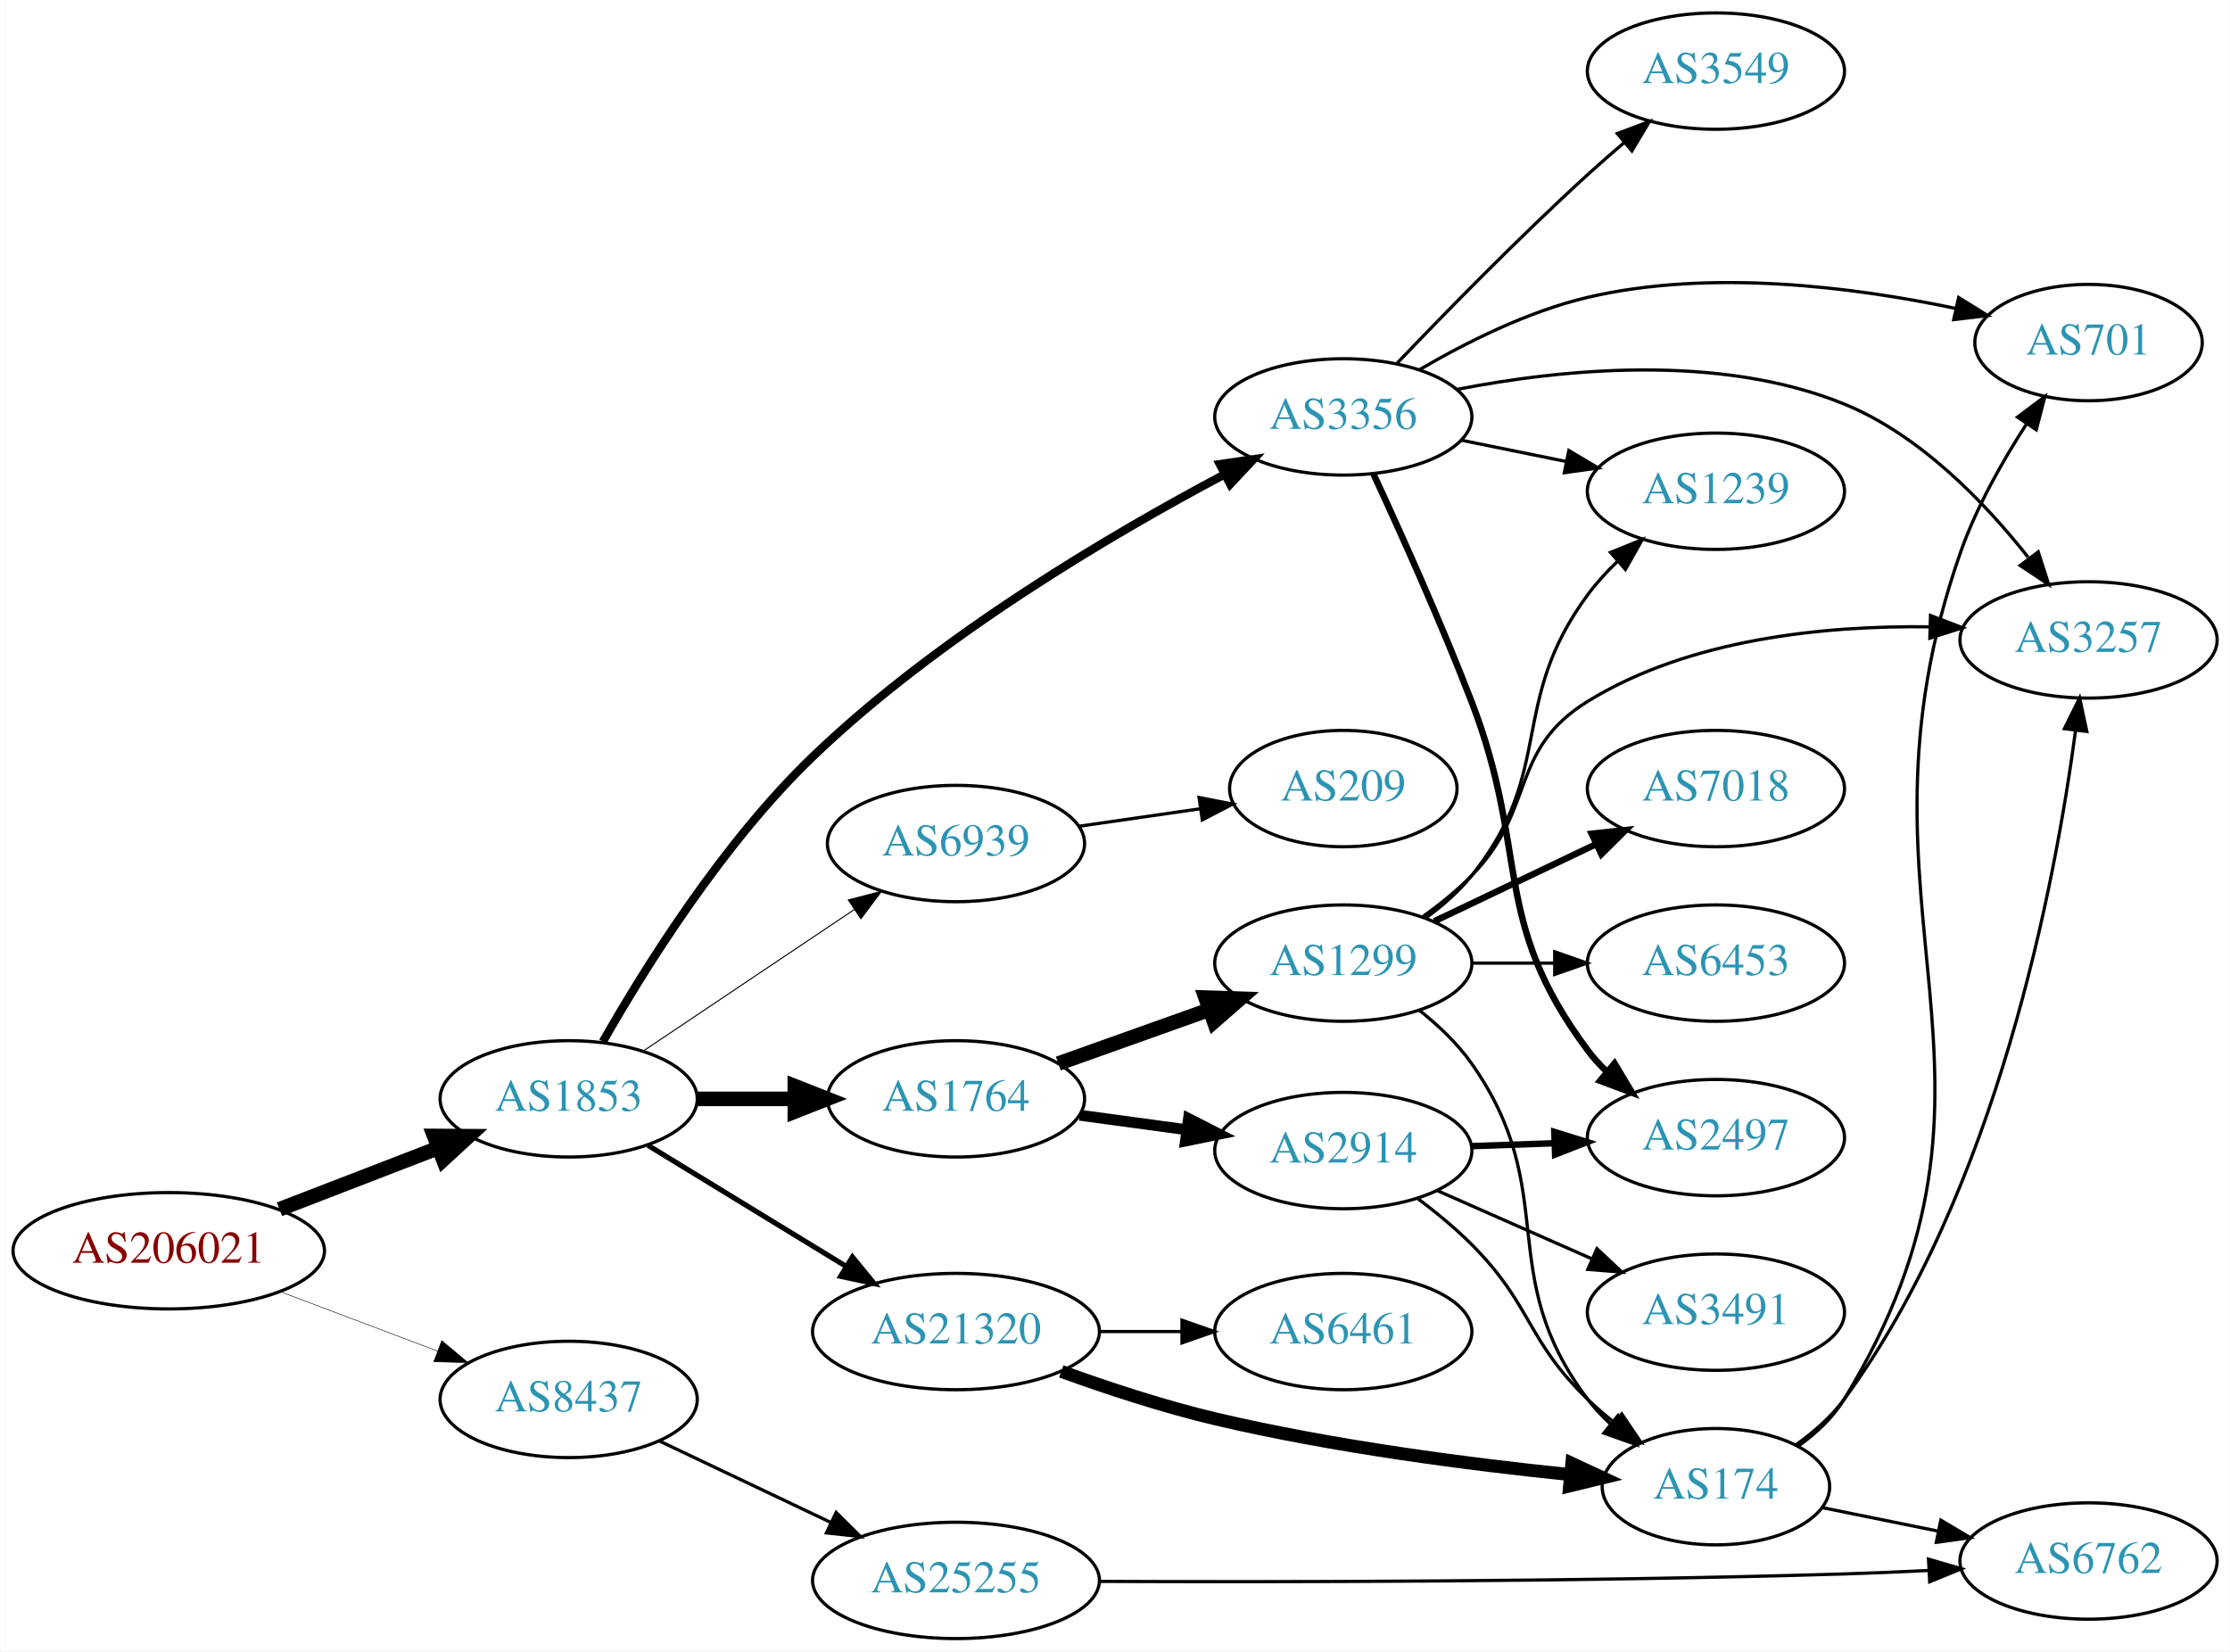
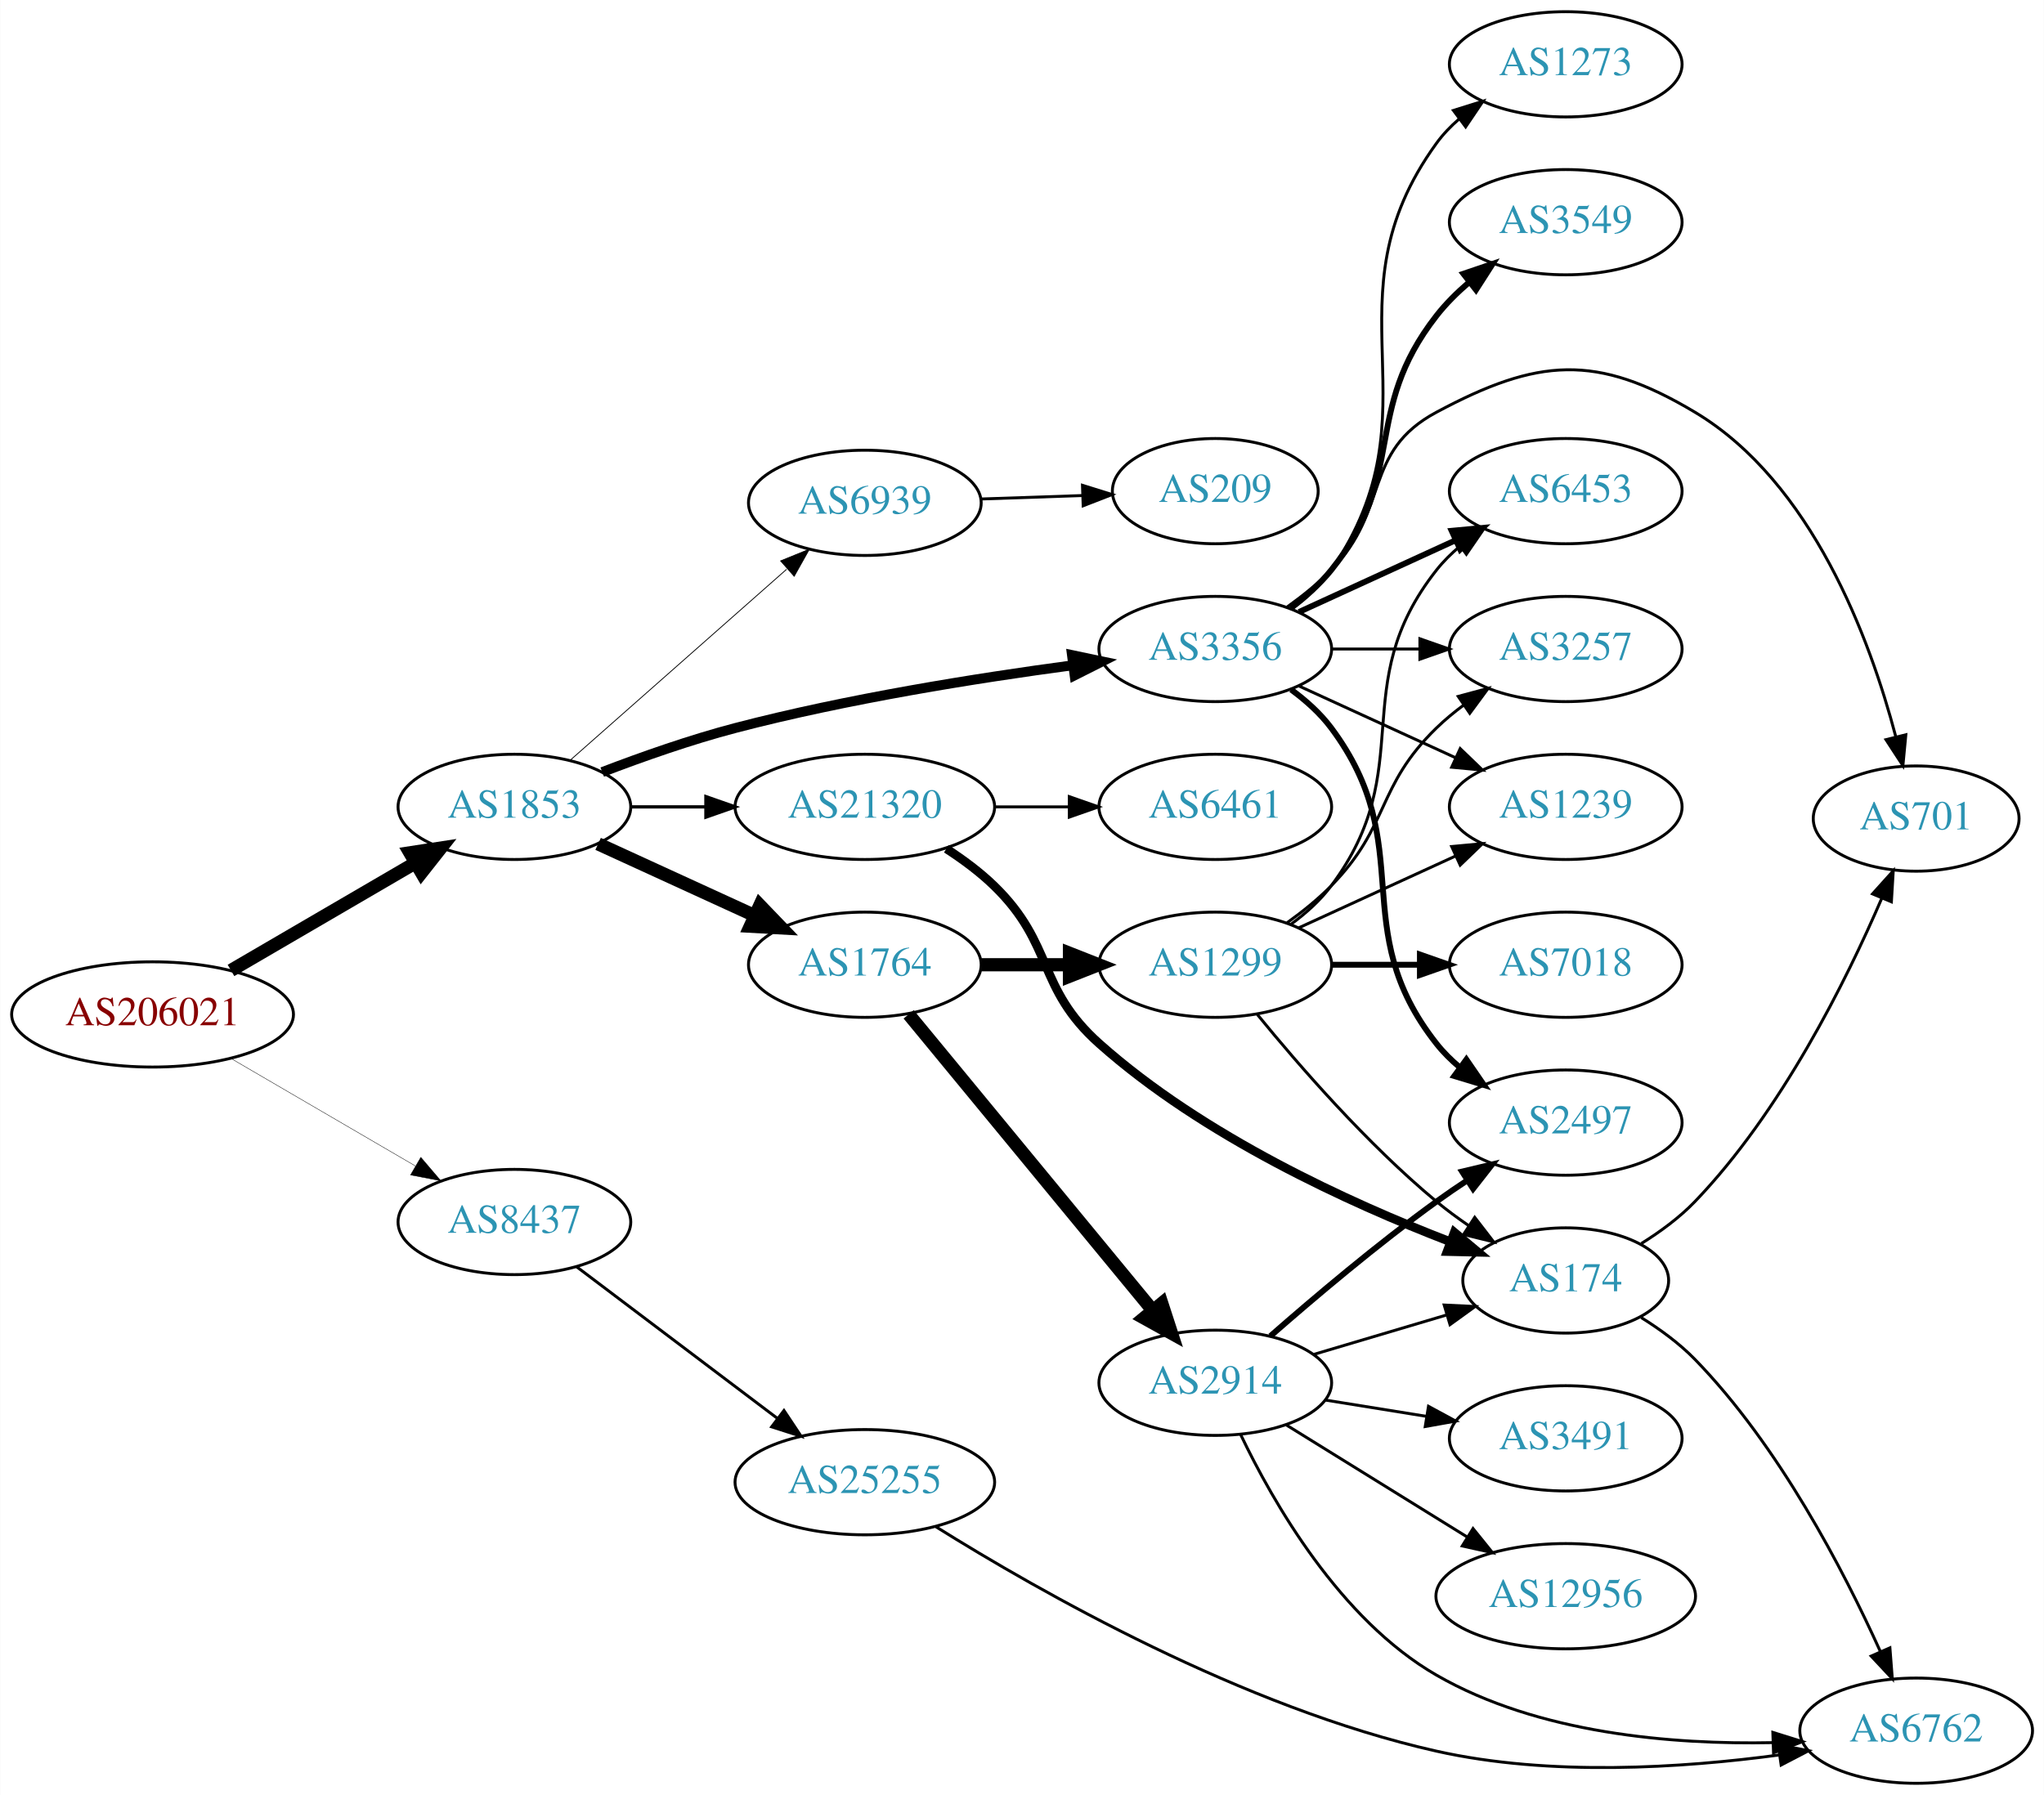
- <svg xmlns="http://www.w3.org/2000/svg" xmlns:xlink="http://www.w3.org/1999/xlink" width="690pt" height="511pt" viewBox="0.00 0.00 689.76 511.00">
-   <g id="graph0" class="graph" transform="scale(1 1) rotate(0) translate(4 507)">
-     <polygon fill="white" stroke="none" points="-4,4 -4,-507 685.755,-507 685.755,4 -4,4" />
+ <svg xmlns="http://www.w3.org/2000/svg" xmlns:xlink="http://www.w3.org/1999/xlink" width="699pt" height="614pt" viewBox="0.00 0.00 698.85 614.00">
+   <g id="graph0" class="graph" transform="scale(1 1) rotate(0) translate(4 610)">
+     <polygon fill="white" stroke="none" points="-4,4 -4,-610 694.855,-610 694.855,4 -4,4" />
    <g id="node1" class="node">
      <g id="a_node1">
        <a xlink:href="/asn/206021" xlink:title="AS206021 ~ Wirtschaftskammer Steiermark [AT]">
-           <ellipse fill="#ffffff" stroke="black" cx="48.096" cy="-120" rx="48.192" ry="18" />
-           <text text-anchor="middle" x="48.096" y="-116.3" font-family="Times,serif" font-size="14.00" fill="#880000">AS206021</text>
+           <ellipse fill="#ffffff" stroke="black" cx="48.096" cy="-263" rx="48.192" ry="18" />
+           <text text-anchor="middle" x="48.096" y="-259.3" font-family="Times,serif" font-size="14.00" fill="#880000">AS206021</text>
        </a>
      </g>
    </g>
    <g id="node2" class="node">
      <g id="a_node2">
        <a xlink:href="/asn/1853" xlink:title="AS1853 ~ ACOnet Backbone [AT]">
-           <ellipse fill="#ffffff" stroke="black" cx="171.838" cy="-167" rx="39.794" ry="18" />
-           <text text-anchor="middle" x="171.838" y="-163.3" font-family="Times,serif" font-size="14.00" fill="#2c94b3">AS1853</text>
+           <ellipse fill="#ffffff" stroke="black" cx="171.838" cy="-334" rx="39.794" ry="18" />
+           <text text-anchor="middle" x="171.838" y="-330.3" font-family="Times,serif" font-size="14.00" fill="#2c94b3">AS1853</text>
        </a>
      </g>
    </g>
    <g id="edge1" class="edge">
-       <path fill="none" stroke="black" stroke-width="4.5" d="M82.362,-132.843C97.521,-138.695 115.577,-145.666 131.412,-151.779" />
-       <polygon fill="black" stroke="black" stroke-width="4.5" points="130.192,-155.529 140.94,-155.457 133.029,-148.182 130.192,-155.529" />
+       <path fill="none" stroke="black" stroke-width="4.5" d="M74.914,-278.057C93.314,-288.788 118.197,-303.3 138.009,-314.854" />
+       <polygon fill="black" stroke="black" stroke-width="4.5" points="136.091,-318.294 146.713,-319.93 140.058,-311.491 136.091,-318.294" />
    </g>
    <g id="node3" class="node">
      <g id="a_node3">
        <a xlink:href="/asn/8437" xlink:title="AS8437 ~ Hutchison Drei Austria GmbH [AT]">
-           <ellipse fill="#ffffff" stroke="black" cx="171.838" cy="-74" rx="39.794" ry="18" />
-           <text text-anchor="middle" x="171.838" y="-70.3" font-family="Times,serif" font-size="14.00" fill="#2c94b3">AS8437</text>
+           <ellipse fill="#ffffff" stroke="black" cx="171.838" cy="-192" rx="39.794" ry="18" />
+           <text text-anchor="middle" x="171.838" y="-188.3" font-family="Times,serif" font-size="14.00" fill="#2c94b3">AS8437</text>
        </a>
      </g>
    </g>
    <g id="edge2" class="edge">
-       <path fill="none" stroke="black" stroke-width="0.161" d="M82.685,-107.309C97.722,-101.627 115.56,-94.887 131.243,-88.961" />
-       <polygon fill="black" stroke="black" stroke-width="0.161" points="132.567,-92.202 140.685,-85.393 130.093,-85.654 132.567,-92.202" />
+       <path fill="none" stroke="black" stroke-width="0.136" d="M74.914,-247.943C93.314,-237.212 118.197,-222.7 138.009,-211.146" />
+       <polygon fill="black" stroke="black" stroke-width="0.136" points="139.838,-214.131 146.713,-206.07 136.311,-208.084 139.838,-214.131" />
    </g>
    <g id="node4" class="node">
      <g id="a_node4">
-         <a xlink:href="/asn/1764" xlink:title="AS1764 ~ NEXTLAYER-AS [AT]">
-           <ellipse fill="#ffffff" stroke="black" cx="291.681" cy="-167" rx="39.794" ry="18" />
-           <text text-anchor="middle" x="291.681" y="-163.3" font-family="Times,serif" font-size="14.00" fill="#2c94b3">AS1764</text>
+         <a xlink:href="/asn/3356" xlink:title="AS3356 ~ Level 3 Parent, LLC [US]">
+           <ellipse fill="#ffffff" stroke="black" cx="411.523" cy="-388" rx="39.794" ry="18" />
+           <text text-anchor="middle" x="411.523" y="-384.3" font-family="Times,serif" font-size="14.00" fill="#2c94b3">AS3356</text>
        </a>
      </g>
    </g>
    <g id="edge3" class="edge">
-       <path fill="none" stroke="black" stroke-width="4.5" d="M211.751,-167C221.304,-167 231.654,-167 241.616,-167" />
-       <polygon fill="black" stroke="black" stroke-width="4.5" points="241.809,-170.938 251.809,-167 241.809,-163.063 241.809,-170.938" />
+       <path fill="none" stroke="black" stroke-width="3.375" d="M201.873,-345.903C215.53,-351.138 232.151,-356.993 247.484,-361 285.683,-370.981 329.923,-378.033 362.674,-382.421" />
+       <polygon fill="black" stroke="black" stroke-width="3.375" points="362.512,-385.93 372.881,-383.753 363.418,-378.989 362.512,-385.93" />
    </g>
    <g id="node5" class="node">
      <g id="a_node5">
-         <a xlink:href="/asn/3356" xlink:title="AS3356 ~ Level 3 Parent, LLC [US]">
-           <ellipse fill="#ffffff" stroke="black" cx="411.523" cy="-378" rx="39.794" ry="18" />
-           <text text-anchor="middle" x="411.523" y="-374.3" font-family="Times,serif" font-size="14.00" fill="#2c94b3">AS3356</text>
+         <a xlink:href="/asn/1764" xlink:title="AS1764 ~ NEXTLAYER-AS [AT]">
+           <ellipse fill="#ffffff" stroke="black" cx="291.681" cy="-280" rx="39.794" ry="18" />
+           <text text-anchor="middle" x="291.681" y="-276.3" font-family="Times,serif" font-size="14.00" fill="#2c94b3">AS1764</text>
        </a>
      </g>
    </g>
    <g id="edge4" class="edge">
-       <path fill="none" stroke="black" stroke-width="2.571" d="M182.429,-184.701C195.175,-207.111 219.387,-246.042 247.484,-273 286.177,-310.123 339.83,-341.696 374.853,-360.256" />
-       <polygon fill="black" stroke="black" stroke-width="2.571" points="373.288,-363.387 383.772,-364.914 376.529,-357.182 373.288,-363.387" />
+       <path fill="none" stroke="black" stroke-width="4.5" d="M200.467,-321.339C216.424,-314.027 236.694,-304.739 253.977,-296.819" />
+       <polygon fill="black" stroke="black" stroke-width="4.5" points="255.774,-300.327 263.225,-292.581 252.493,-293.168 255.774,-300.327" />
    </g>
    <g id="node6" class="node">
      <g id="a_node6">
        <a xlink:href="/asn/21320" xlink:title="AS21320 ~ GEANT Vereniging [EU]">
-           <ellipse fill="#ffffff" stroke="black" cx="291.681" cy="-95" rx="44.393" ry="18" />
-           <text text-anchor="middle" x="291.681" y="-91.3" font-family="Times,serif" font-size="14.00" fill="#2c94b3">AS21320</text>
+           <ellipse fill="#ffffff" stroke="black" cx="291.681" cy="-334" rx="44.393" ry="18" />
+           <text text-anchor="middle" x="291.681" y="-330.3" font-family="Times,serif" font-size="14.00" fill="#2c94b3">AS21320</text>
        </a>
      </g>
    </g>
    <g id="edge5" class="edge">
-       <path fill="none" stroke="black" stroke-width="1.607" d="M196.402,-152.603C213.992,-141.855 238.254,-127.032 257.761,-115.114" />
-       <polygon fill="black" stroke="black" stroke-width="1.607" points="259.639,-118.068 266.347,-109.867 255.989,-112.094 259.639,-118.068" />
+       <path fill="none" stroke="black" stroke-width="1.125" d="M211.751,-334C219.853,-334 228.528,-334 237.055,-334" />
+       <polygon fill="black" stroke="black" stroke-width="1.125" points="237.332,-337.5 247.332,-334 237.332,-330.5 237.332,-337.5" />
    </g>
    <g id="node7" class="node">
      <g id="a_node7">
        <a xlink:href="/asn/6939" xlink:title="AS6939 ~ Hurricane Electric LLC [US]">
-           <ellipse fill="#ffffff" stroke="black" cx="291.681" cy="-246" rx="39.794" ry="18" />
-           <text text-anchor="middle" x="291.681" y="-242.3" font-family="Times,serif" font-size="14.00" fill="#2c94b3">AS6939</text>
+           <ellipse fill="#ffffff" stroke="black" cx="291.681" cy="-438" rx="39.794" ry="18" />
+           <text text-anchor="middle" x="291.681" y="-434.3" font-family="Times,serif" font-size="14.00" fill="#2c94b3">AS6939</text>
        </a>
      </g>
    </g>
    <g id="edge6" class="edge">
-       <path fill="none" stroke="black" stroke-width="0.321" d="M195.003,-181.859C213.438,-194.218 239.865,-211.934 260.276,-225.617" />
-       <polygon fill="black" stroke="black" stroke-width="0.321" points="258.359,-228.546 268.615,-231.207 262.257,-222.732 258.359,-228.546" />
-     </g>
-     <g id="node20" class="node">
-       <g id="a_node20">
+       <path fill="none" stroke="black" stroke-width="0.281" d="M190.993,-350.022C210.773,-367.479 242.576,-395.546 264.93,-415.274" />
+       <polygon fill="black" stroke="black" stroke-width="0.281" points="262.885,-418.138 272.699,-422.13 267.517,-412.889 262.885,-418.138" />
+     </g>
+     <g id="node23" class="node">
+       <g id="a_node23">
        <a xlink:href="/asn/25255" xlink:title="AS25255 ~ ==&gt; TELE2 AUSTRIA &lt;== [AT]">
-           <ellipse fill="#ffffff" stroke="black" cx="291.681" cy="-18" rx="44.393" ry="18" />
-           <text text-anchor="middle" x="291.681" y="-14.3" font-family="Times,serif" font-size="14.00" fill="#2c94b3">AS25255</text>
-         </a>
-       </g>
-     </g>
-     <g id="edge24" class="edge">
-       <path fill="none" stroke="black" d="M199.873,-61.153C215.583,-53.687 235.62,-44.165 252.873,-35.966" />
-       <polygon fill="black" stroke="black" points="254.597,-39.022 262.127,-31.569 251.593,-32.7 254.597,-39.022" />
+           <ellipse fill="#ffffff" stroke="black" cx="291.681" cy="-103" rx="44.393" ry="18" />
+           <text text-anchor="middle" x="291.681" y="-99.3" font-family="Times,serif" font-size="14.00" fill="#2c94b3">AS25255</text>
+         </a>
+       </g>
+     </g>
+     <g id="edge28" class="edge">
+       <path fill="none" stroke="black" d="M193.096,-176.7C212.035,-162.397 240.515,-140.887 261.827,-124.792" />
+       <polygon fill="black" stroke="black" points="264.025,-127.518 269.896,-118.698 259.806,-121.932 264.025,-127.518" />
    </g>
    <g id="node8" class="node">
      <g id="a_node8">
-         <a xlink:href="/asn/1299" xlink:title="AS1299 ~ Telia Carrier [EU]">
-           <ellipse fill="#ffffff" stroke="black" cx="411.523" cy="-209" rx="39.794" ry="18" />
-           <text text-anchor="middle" x="411.523" y="-205.3" font-family="Times,serif" font-size="14.00" fill="#2c94b3">AS1299</text>
+         <a xlink:href="/asn/3549" xlink:title="AS3549 ~ Level 3 Parent, LLC [US]">
+           <ellipse fill="#ffffff" stroke="black" cx="531.366" cy="-534" rx="39.794" ry="18" />
+           <text text-anchor="middle" x="531.366" y="-530.3" font-family="Times,serif" font-size="14.00" fill="#2c94b3">AS3549</text>
        </a>
      </g>
    </g>
    <g id="edge7" class="edge">
-       <path fill="none" stroke="black" stroke-width="4.5" d="M323.335,-177.925C337.544,-182.99 354.627,-189.078 369.893,-194.519" />
-       <polygon fill="black" stroke="black" stroke-width="4.5" points="368.872,-198.335 379.613,-197.983 371.515,-190.917 368.872,-198.335" />
+       <path fill="none" stroke="black" stroke-width="2" d="M437.196,-402.081C442.286,-405.8 447.274,-410.15 451.17,-415 477.373,-447.626 461.421,-469.013 487.17,-502 490.389,-506.125 494.27,-509.977 498.368,-513.479" />
+       <polygon fill="black" stroke="black" stroke-width="2" points="496.368,-516.358 506.401,-519.761 500.68,-510.844 496.368,-516.358" />
    </g>
    <g id="node9" class="node">
      <g id="a_node9">
-         <a xlink:href="/asn/2914" xlink:title="AS2914 ~ NTT America, Inc. [US]">
-           <ellipse fill="#ffffff" stroke="black" cx="411.523" cy="-151" rx="39.794" ry="18" />
-           <text text-anchor="middle" x="411.523" y="-147.3" font-family="Times,serif" font-size="14.00" fill="#2c94b3">AS2914</text>
+         <a xlink:href="/asn/2497" xlink:title="AS2497 ~ Internet Initiative Japan Inc. [JP]">
+           <ellipse fill="#ffffff" stroke="black" cx="531.366" cy="-226" rx="39.794" ry="18" />
+           <text text-anchor="middle" x="531.366" y="-222.3" font-family="Times,serif" font-size="14.00" fill="#2c94b3">AS2497</text>
        </a>
      </g>
    </g>
    <g id="edge8" class="edge">
-       <path fill="none" stroke="black" stroke-width="3.375" d="M329.967,-161.938C340.498,-160.508 352.101,-158.932 363.141,-157.433" />
-       <polygon fill="black" stroke="black" stroke-width="3.375" points="363.637,-160.898 373.075,-156.084 362.695,-153.962 363.637,-160.898" />
+       <path fill="none" stroke="black" stroke-width="2" d="M437.454,-374.118C442.53,-370.389 447.448,-365.984 451.17,-361 481.441,-320.458 455.871,-292.754 487.17,-253 489.495,-250.047 492.238,-247.33 495.197,-244.853" />
+       <polygon fill="black" stroke="black" stroke-width="2" points="497.39,-247.585 503.394,-238.855 493.257,-241.936 497.39,-247.585" />
+     </g>
+     <g id="node10" class="node">
+       <g id="a_node10">
+         <a xlink:href="/asn/1239" xlink:title="AS1239 ~ Sprint [US]">
+           <ellipse fill="#ffffff" stroke="black" cx="531.366" cy="-334" rx="39.794" ry="18" />
+           <text text-anchor="middle" x="531.366" y="-330.3" font-family="Times,serif" font-size="14.00" fill="#2c94b3">AS1239</text>
+         </a>
+       </g>
+     </g>
+     <g id="edge9" class="edge">
+       <path fill="none" stroke="black" d="M440.152,-375.339C456.109,-368.027 476.379,-358.739 493.662,-350.819" />
+       <polygon fill="black" stroke="black" points="495.277,-353.929 502.91,-346.581 492.361,-347.565 495.277,-353.929" />
    </g>
    <g id="node11" class="node">
      <g id="a_node11">
-         <a xlink:href="/asn/1239" xlink:title="AS1239 ~ Sprint [US]">
-           <ellipse fill="#ffffff" stroke="black" cx="526.816" cy="-355" rx="39.794" ry="18" />
-           <text text-anchor="middle" x="526.816" y="-351.3" font-family="Times,serif" font-size="14.00" fill="#2c94b3">AS1239</text>
-         </a>
-       </g>
-     </g>
-     <g id="edge20" class="edge">
-       <path fill="none" stroke="black" d="M448.059,-370.786C458.288,-368.709 469.588,-366.415 480.331,-364.234" />
-       <polygon fill="black" stroke="black" points="481.303,-367.608 490.406,-362.189 479.91,-360.748 481.303,-367.608" />
+         <a xlink:href="/asn/6453" xlink:title="AS6453 ~ TATA COMMUNICATIONS (AMERICA) INC [US]">
+           <ellipse fill="#ffffff" stroke="black" cx="531.366" cy="-442" rx="39.794" ry="18" />
+           <text text-anchor="middle" x="531.366" y="-438.3" font-family="Times,serif" font-size="14.00" fill="#2c94b3">AS6453</text>
+         </a>
+       </g>
+     </g>
+     <g id="edge10" class="edge">
+       <path fill="none" stroke="black" stroke-width="2" d="M440.152,-400.661C456.109,-407.973 476.379,-417.261 493.662,-425.181" />
+       <polygon fill="black" stroke="black" stroke-width="2" points="492.361,-428.435 502.91,-429.419 495.277,-422.071 492.361,-428.435" />
    </g>
    <g id="node12" class="node">
      <g id="a_node12">
        <a xlink:href="/asn/3257" xlink:title="AS3257 ~ GTT [DE]">
-           <ellipse fill="#ffffff" stroke="black" cx="642.109" cy="-309" rx="39.794" ry="18" />
-           <text text-anchor="middle" x="642.109" y="-305.3" font-family="Times,serif" font-size="14.00" fill="#2c94b3">AS3257</text>
-         </a>
-       </g>
-     </g>
-     <g id="edge19" class="edge">
-       <path fill="none" stroke="black" d="M446.652,-386.502C478.815,-392.784 527.719,-397.796 566.463,-382 589.904,-372.443 609.984,-351.588 623.395,-334.606" />
-       <polygon fill="black" stroke="black" points="626.542,-336.247 629.782,-326.159 620.959,-332.025 626.542,-336.247" />
+           <ellipse fill="#ffffff" stroke="black" cx="531.366" cy="-388" rx="39.794" ry="18" />
+           <text text-anchor="middle" x="531.366" y="-384.3" font-family="Times,serif" font-size="14.00" fill="#2c94b3">AS3257</text>
+         </a>
+       </g>
+     </g>
+     <g id="edge11" class="edge">
+       <path fill="none" stroke="black" d="M451.436,-388C460.989,-388 471.339,-388 481.301,-388" />
+       <polygon fill="black" stroke="black" points="481.494,-391.5 491.494,-388 481.494,-384.5 481.494,-391.5" />
+     </g>
+     <g id="node13" class="node">
+       <g id="a_node13">
+         <a xlink:href="/asn/701" xlink:title="AS701 ~ UUNET [US]">
+           <ellipse fill="#ffffff" stroke="black" cx="651.208" cy="-330" rx="35.194" ry="18" />
+           <text text-anchor="middle" x="651.208" y="-326.3" font-family="Times,serif" font-size="14.00" fill="#2c94b3">AS701</text>
+         </a>
+       </g>
+     </g>
+     <g id="edge12" class="edge">
+       <path fill="none" stroke="black" d="M436.117,-402.389C441.373,-406.148 446.705,-410.437 451.17,-415 471.342,-435.617 461.738,-455.39 487.17,-469 521.806,-487.537 541.846,-489.164 575.562,-469 615.653,-445.023 635.456,-391.304 644.21,-358.111" />
+       <polygon fill="black" stroke="black" points="647.678,-358.667 646.675,-348.119 640.882,-356.99 647.678,-358.667" />
+     </g>
+     <g id="node14" class="node">
+       <g id="a_node14">
+         <a xlink:href="/asn/1273" xlink:title="AS1273 ~ Vodafone Group PLC [EU]">
+           <ellipse fill="#ffffff" stroke="black" cx="531.366" cy="-588" rx="39.794" ry="18" />
+           <text text-anchor="middle" x="531.366" y="-584.3" font-family="Times,serif" font-size="14.00" fill="#2c94b3">AS1273</text>
+         </a>
+       </g>
+     </g>
+     <g id="edge13" class="edge">
+       <path fill="none" stroke="black" d="M437.754,-401.667C442.814,-405.408 447.65,-409.871 451.17,-415 488.981,-470.107 447.96,-506.878 487.17,-561 489.375,-564.044 492.038,-566.821 494.947,-569.337" />
+       <polygon fill="black" stroke="black" points="492.962,-572.222 503.074,-575.386 497.142,-566.608 492.962,-572.222" />
    </g>
    <g id="node15" class="node">
      <g id="a_node15">
-         <a xlink:href="/asn/2497" xlink:title="AS2497 ~ Internet Initiative Japan Inc. [JP]">
-           <ellipse fill="#ffffff" stroke="black" cx="526.816" cy="-155" rx="39.794" ry="18" />
-           <text text-anchor="middle" x="526.816" y="-151.3" font-family="Times,serif" font-size="14.00" fill="#2c94b3">AS2497</text>
-         </a>
-       </g>
-     </g>
-     <g id="edge21" class="edge">
-       <path fill="none" stroke="black" stroke-width="2" d="M420.855,-360.335C429.033,-342.708 441.631,-314.757 451.17,-290 469.361,-242.787 456.898,-222.542 487.17,-182 488.914,-179.664 490.921,-177.455 493.085,-175.383" />
-       <polygon fill="black" stroke="black" stroke-width="2" points="495.444,-177.973 500.885,-168.882 490.963,-172.595 495.444,-177.973" />
+         <a xlink:href="/asn/2914" xlink:title="AS2914 ~ NTT America, Inc. [US]">
+           <ellipse fill="#ffffff" stroke="black" cx="411.523" cy="-137" rx="39.794" ry="18" />
+           <text text-anchor="middle" x="411.523" y="-133.3" font-family="Times,serif" font-size="14.00" fill="#2c94b3">AS2914</text>
+         </a>
+       </g>
+     </g>
+     <g id="edge14" class="edge">
+       <path fill="none" stroke="black" stroke-width="4.5" d="M306.661,-263.034C327.304,-237.986 366.064,-190.951 389.952,-161.962" />
+       <polygon fill="black" stroke="black" stroke-width="4.5" points="393.239,-164.165 396.56,-153.943 387.162,-159.157 393.239,-164.165" />
+     </g>
+     <g id="node16" class="node">
+       <g id="a_node16">
+         <a xlink:href="/asn/1299" xlink:title="AS1299 ~ Telia Carrier [EU]">
+           <ellipse fill="#ffffff" stroke="black" cx="411.523" cy="-280" rx="39.794" ry="18" />
+           <text text-anchor="middle" x="411.523" y="-276.3" font-family="Times,serif" font-size="14.00" fill="#2c94b3">AS1299</text>
+         </a>
+       </g>
+     </g>
+     <g id="edge15" class="edge">
+       <path fill="none" stroke="black" stroke-width="4.5" d="M331.593,-280C341.146,-280 351.496,-280 361.459,-280" />
+       <polygon fill="black" stroke="black" stroke-width="4.5" points="361.651,-283.938 371.651,-280 361.651,-276.063 361.651,-283.938" />
+     </g>
+     <g id="node18" class="node">
+       <g id="a_node18">
+         <a xlink:href="/asn/174" xlink:title="AS174 ~ Cogent Communications [US]">
+           <ellipse fill="#ffffff" stroke="black" cx="531.366" cy="-172" rx="35.194" ry="18" />
+           <text text-anchor="middle" x="531.366" y="-168.3" font-family="Times,serif" font-size="14.00" fill="#2c94b3">AS174</text>
+         </a>
+       </g>
+     </g>
+     <g id="edge27" class="edge">
+       <path fill="none" stroke="black" stroke-width="3" d="M319.564,-319.671C325.289,-315.964 331.055,-311.682 335.877,-307 356.57,-286.906 350.337,-272.184 371.877,-253 407.37,-221.387 457.428,-198.521 491.735,-185.303" />
+       <polygon fill="black" stroke="black" stroke-width="3" points="493.274,-188.464 501.405,-181.672 490.813,-181.911 493.274,-188.464" />
+     </g>
+     <g id="node22" class="node">
+       <g id="a_node22">
+         <a xlink:href="/asn/6461" xlink:title="AS6461 ~ Zayo Bandwidth [US]">
+           <ellipse fill="#ffffff" stroke="black" cx="411.523" cy="-334" rx="39.794" ry="18" />
+           <text text-anchor="middle" x="411.523" y="-330.3" font-family="Times,serif" font-size="14.00" fill="#2c94b3">AS6461</text>
+         </a>
+       </g>
+     </g>
+     <g id="edge26" class="edge">
+       <path fill="none" stroke="black" d="M335.892,-334C344.204,-334 352.967,-334 361.449,-334" />
+       <polygon fill="black" stroke="black" points="361.608,-337.5 371.608,-334 361.608,-330.5 361.608,-337.5" />
+     </g>
+     <g id="node24" class="node">
+       <g id="a_node24">
+         <a xlink:href="/asn/209" xlink:title="AS209 ~ CenturyLink Communications, LLC [US]">
+           <ellipse fill="#ffffff" stroke="black" cx="411.523" cy="-442" rx="35.194" ry="18" />
+           <text text-anchor="middle" x="411.523" y="-438.3" font-family="Times,serif" font-size="14.00" fill="#2c94b3">AS209</text>
+         </a>
+       </g>
+     </g>
+     <g id="edge32" class="edge">
+       <path fill="none" stroke="black" d="M331.267,-439.31C342.367,-439.687 354.566,-440.101 365.994,-440.489" />
+       <polygon fill="black" stroke="black" points="366.107,-443.994 376.22,-440.836 366.345,-436.998 366.107,-443.994" />
+     </g>
+     <g id="edge16" class="edge">
+       <path fill="none" stroke="black" stroke-width="2" d="M430.381,-152.995C445.171,-165.954 466.963,-184.394 487.17,-199 490.556,-201.448 494.164,-203.912 497.796,-206.303" />
+       <polygon fill="black" stroke="black" stroke-width="2" points="495.916,-209.255 506.223,-211.707 499.695,-203.362 495.916,-209.255" />
    </g>
    <g id="node17" class="node">
      <g id="a_node17">
-         <a xlink:href="/asn/701" xlink:title="AS701 ~ UUNET [US]">
-           <ellipse fill="#ffffff" stroke="black" cx="642.109" cy="-401" rx="35.194" ry="18" />
-           <text text-anchor="middle" x="642.109" y="-397.3" font-family="Times,serif" font-size="14.00" fill="#2c94b3">AS701</text>
+         <a xlink:href="/asn/3491" xlink:title="AS3491 ~ PCCW Global, Inc. [US]">
+           <ellipse fill="#ffffff" stroke="black" cx="531.366" cy="-118" rx="39.794" ry="18" />
+           <text text-anchor="middle" x="531.366" y="-114.3" font-family="Times,serif" font-size="14.00" fill="#2c94b3">AS3491</text>
        </a>
      </g>
    </g>
    <g id="edge17" class="edge">
-       <path fill="none" stroke="black" d="M435.013,-392.568C449.315,-400.945 468.58,-410.646 487.17,-415 525.082,-423.88 569.47,-418.197 600.815,-411.606" />
-       <polygon fill="black" stroke="black" points="601.917,-414.946 610.916,-409.355 600.394,-408.114 601.917,-414.946" />
-     </g>
-     <g id="node18" class="node">
-       <g id="a_node18">
-         <a xlink:href="/asn/3549" xlink:title="AS3549 ~ Level 3 Parent, LLC [US]">
-           <ellipse fill="#ffffff" stroke="black" cx="526.816" cy="-485" rx="39.794" ry="18" />
-           <text text-anchor="middle" x="526.816" y="-481.3" font-family="Times,serif" font-size="14.00" fill="#2c94b3">AS3549</text>
-         </a>
-       </g>
+       <path fill="none" stroke="black" d="M449.163,-131.092C460.137,-129.323 472.32,-127.359 483.841,-125.501" />
+       <polygon fill="black" stroke="black" points="484.433,-128.951 493.748,-123.904 483.318,-122.04 484.433,-128.951" />
    </g>
    <g id="edge18" class="edge">
-       <path fill="none" stroke="black" d="M428.104,-394.549C442.912,-410.058 466,-433.683 487.17,-453 490.761,-456.277 494.623,-459.646 498.468,-462.912" />
-       <polygon fill="black" stroke="black" points="496.323,-465.68 506.241,-469.406 500.811,-460.308 496.323,-465.68" />
-     </g>
-     <g id="node10" class="node">
-       <g id="a_node10">
-         <a xlink:href="/asn/174" xlink:title="AS174 ~ Cogent Communications [US]">
-           <ellipse fill="#ffffff" stroke="black" cx="526.816" cy="-47" rx="35.194" ry="18" />
-           <text text-anchor="middle" x="526.816" y="-43.3" font-family="Times,serif" font-size="14.00" fill="#2c94b3">AS174</text>
-         </a>
-       </g>
-     </g>
-     <g id="edge23" class="edge">
-       <path fill="none" stroke="black" stroke-width="4" d="M324.254,-82.672C338.599,-77.478 355.902,-71.775 371.877,-68 408.432,-59.361 450.769,-53.907 481.78,-50.729" />
-       <polygon fill="black" stroke="black" stroke-width="4" points="482.23,-54.201 491.838,-49.737 481.543,-47.235 482.23,-54.201" />
+       <path fill="none" stroke="black" d="M445.036,-146.657C459.096,-150.832 475.685,-155.759 490.48,-160.154" />
+       <polygon fill="black" stroke="black" points="489.8,-163.603 500.382,-163.095 491.793,-156.892 489.8,-163.603" />
    </g>
    <g id="node19" class="node">
      <g id="a_node19">
-         <a xlink:href="/asn/6461" xlink:title="AS6461 ~ Zayo Bandwidth [US]">
-           <ellipse fill="#ffffff" stroke="black" cx="411.523" cy="-95" rx="39.794" ry="18" />
-           <text text-anchor="middle" x="411.523" y="-91.3" font-family="Times,serif" font-size="14.00" fill="#2c94b3">AS6461</text>
-         </a>
-       </g>
+         <a xlink:href="/asn/12956" xlink:title="AS12956 ~ TELXIUS [ES]">
+           <ellipse fill="#ffffff" stroke="black" cx="531.366" cy="-64" rx="44.393" ry="18" />
+           <text text-anchor="middle" x="531.366" y="-60.3" font-family="Times,serif" font-size="14.00" fill="#2c94b3">AS12956</text>
+         </a>
+       </g>
+     </g>
+     <g id="edge19" class="edge">
+       <path fill="none" stroke="black" d="M435.805,-122.578C453.488,-111.624 478.031,-96.42 497.681,-84.247" />
+       <polygon fill="black" stroke="black" points="499.665,-87.135 506.323,-78.894 495.979,-81.184 499.665,-87.135" />
+     </g>
+     <g id="node20" class="node">
+       <g id="a_node20">
+         <a xlink:href="/asn/6762" xlink:title="AS6762 ~ TELECOM ITALIA SPARKLE S.p.A. [IT]">
+           <ellipse fill="#ffffff" stroke="black" cx="651.208" cy="-18" rx="39.794" ry="18" />
+           <text text-anchor="middle" x="651.208" y="-14.3" font-family="Times,serif" font-size="14.00" fill="#2c94b3">AS6762</text>
+         </a>
+       </g>
+     </g>
+     <g id="edge20" class="edge">
+       <path fill="none" stroke="black" d="M420.157,-119.384C431.239,-96.164 454.133,-56.038 487.17,-37 521.964,-16.949 567.856,-13.216 602.084,-13.911" />
+       <polygon fill="black" stroke="black" points="602.195,-17.417 612.307,-14.256 602.431,-10.421 602.195,-17.417" />
+     </g>
+     <g id="edge24" class="edge">
+       <path fill="none" stroke="black" d="M440.152,-292.661C456.109,-299.973 476.379,-309.261 493.662,-317.181" />
+       <polygon fill="black" stroke="black" points="492.361,-320.435 502.91,-321.419 495.277,-314.071 492.361,-320.435" />
+     </g>
+     <g id="edge25" class="edge">
+       <path fill="none" stroke="black" d="M437.454,-293.882C442.53,-297.611 447.448,-302.016 451.17,-307 481.441,-347.542 455.871,-375.246 487.17,-415 489.495,-417.953 492.238,-420.67 495.197,-423.147" />
+       <polygon fill="black" stroke="black" points="493.257,-426.064 503.394,-429.145 497.39,-420.415 493.257,-426.064" />
    </g>
    <g id="edge22" class="edge">
-       <path fill="none" stroke="black" d="M335.892,-95C344.204,-95 352.967,-95 361.449,-95" />
-       <polygon fill="black" stroke="black" points="361.608,-98.5 371.608,-95 361.608,-91.5 361.608,-98.5" />
-     </g>
-     <g id="node22" class="node">
-       <g id="a_node22">
-         <a xlink:href="/asn/209" xlink:title="AS209 ~ CenturyLink Communications, LLC [US]">
-           <ellipse fill="#ffffff" stroke="black" cx="411.523" cy="-263" rx="35.194" ry="18" />
-           <text text-anchor="middle" x="411.523" y="-259.3" font-family="Times,serif" font-size="14.00" fill="#2c94b3">AS209</text>
-         </a>
-       </g>
-     </g>
-     <g id="edge29" class="edge">
-       <path fill="none" stroke="black" d="M329.643,-251.332C341.561,-253.052 354.877,-254.973 367.211,-256.752" />
-       <polygon fill="black" stroke="black" points="366.889,-260.242 377.287,-258.205 367.889,-253.313 366.889,-260.242" />
-     </g>
-     <g id="edge9" class="edge">
-       <path fill="none" stroke="black" d="M434.975,-194.464C440.879,-189.783 446.809,-184.187 451.17,-178 479.35,-138.021 457.681,-113.024 487.17,-74 489.193,-71.323 491.559,-68.81 494.107,-66.479" />
-       <polygon fill="black" stroke="black" points="496.521,-69.03 502.133,-60.043 492.142,-63.569 496.521,-69.03" />
-     </g>
-     <g id="edge10" class="edge">
-       <path fill="none" stroke="black" d="M437.196,-223.081C442.286,-226.8 447.274,-231.15 451.17,-236 477.373,-268.626 462.321,-289.33 487.17,-323 489.861,-326.647 493.055,-330.133 496.436,-333.374" />
-       <polygon fill="black" stroke="black" points="494.194,-336.063 504.013,-340.041 498.818,-330.808 494.194,-336.063" />
-     </g>
-     <g id="edge11" class="edge">
-       <path fill="none" stroke="black" d="M436.117,-223.389C441.373,-227.148 446.705,-231.437 451.17,-236 471.342,-256.617 462.621,-274.855 487.17,-290 518.706,-309.457 560.818,-313.486 593.024,-313.052" />
-       <polygon fill="black" stroke="black" points="593.209,-316.548 603.106,-312.768 593.012,-309.551 593.209,-316.548" />
-     </g>
-     <g id="node13" class="node">
-       <g id="a_node13">
-         <a xlink:href="/asn/7018" xlink:title="AS7018 ~ AT&amp;T Services, Inc. [US]">
-           <ellipse fill="#ffffff" stroke="black" cx="526.816" cy="-263" rx="39.794" ry="18" />
-           <text text-anchor="middle" x="526.816" y="-259.3" font-family="Times,serif" font-size="14.00" fill="#2c94b3">AS7018</text>
-         </a>
-       </g>
-     </g>
-     <g id="edge12" class="edge">
-       <path fill="none" stroke="black" stroke-width="2" d="M439.66,-221.934C454.654,-229.081 473.475,-238.052 489.698,-245.785" />
-       <polygon fill="black" stroke="black" stroke-width="2" points="488.368,-249.028 498.901,-250.171 491.38,-242.709 488.368,-249.028" />
-     </g>
-     <g id="node14" class="node">
-       <g id="a_node14">
-         <a xlink:href="/asn/6453" xlink:title="AS6453 ~ TATA COMMUNICATIONS (AMERICA) INC [US]">
-           <ellipse fill="#ffffff" stroke="black" cx="526.816" cy="-209" rx="39.794" ry="18" />
-           <text text-anchor="middle" x="526.816" y="-205.3" font-family="Times,serif" font-size="14.00" fill="#2c94b3">AS6453</text>
-         </a>
-       </g>
-     </g>
-     <g id="edge13" class="edge">
-       <path fill="none" stroke="black" d="M451.195,-209C459.398,-209 468.162,-209 476.694,-209" />
-       <polygon fill="black" stroke="black" points="476.934,-212.5 486.934,-209 476.933,-205.5 476.934,-212.5" />
-     </g>
-     <g id="edge16" class="edge">
-       <path fill="none" stroke="black" d="M434.671,-136.066C440.314,-131.818 446.188,-126.983 451.17,-122 470.023,-103.141 467.998,-92.536 487.17,-74 489.718,-71.536 492.511,-69.133 495.391,-66.84" />
-       <polygon fill="black" stroke="black" points="497.686,-69.495 503.615,-60.715 493.505,-63.882 497.686,-69.495" />
-     </g>
-     <g id="edge14" class="edge">
-       <path fill="none" stroke="black" stroke-width="2" d="M451.195,-152.365C459.398,-152.655 468.162,-152.964 476.694,-153.266" />
-       <polygon fill="black" stroke="black" stroke-width="2" points="476.816,-156.772 486.934,-153.627 477.063,-149.776 476.816,-156.772" />
-     </g>
-     <g id="node16" class="node">
-       <g id="a_node16">
-         <a xlink:href="/asn/3491" xlink:title="AS3491 ~ PCCW Global, Inc. [US]">
-           <ellipse fill="#ffffff" stroke="black" cx="526.816" cy="-101" rx="39.794" ry="18" />
-           <text text-anchor="middle" x="526.816" y="-97.3" font-family="Times,serif" font-size="14.00" fill="#2c94b3">AS3491</text>
-         </a>
-       </g>
-     </g>
-     <g id="edge15" class="edge">
-       <path fill="none" stroke="black" d="M440.528,-138.64C454.962,-132.27 472.763,-124.414 488.362,-117.53" />
-       <polygon fill="black" stroke="black" points="490.005,-120.63 497.741,-113.391 487.179,-114.226 490.005,-120.63" />
-     </g>
-     <g id="edge26" class="edge">
-       <path fill="none" stroke="black" d="M551.595,-59.972C557.091,-63.881 562.485,-68.594 566.463,-74 613.884,-138.459 631.852,-234.088 638.096,-280.993" />
-       <polygon fill="black" stroke="black" points="634.637,-281.541 639.35,-291.03 641.583,-280.673 634.637,-281.541" />
-     </g>
-     <g id="edge28" class="edge">
-       <path fill="none" stroke="black" d="M552.255,-59.528C557.738,-63.446 562.962,-68.274 566.463,-74 627.775,-174.28 563.655,-225.053 602.463,-336 607.367,-350.023 615.487,-364.349 623.021,-375.97" />
-       <polygon fill="black" stroke="black" points="620.122,-377.932 628.605,-384.28 625.932,-374.027 620.122,-377.932" />
+       <path fill="none" stroke="black" d="M436.117,-294.389C441.373,-298.148 446.705,-302.437 451.17,-307 471.342,-327.617 466.476,-340.906 487.17,-361 490.015,-363.763 493.189,-366.386 496.489,-368.834" />
+       <polygon fill="black" stroke="black" points="494.605,-371.786 504.837,-374.538 498.554,-366.006 494.605,-371.786" />
+     </g>
+     <g id="edge21" class="edge">
+       <path fill="none" stroke="black" d="M425.942,-262.935C440.057,-245.625 463.471,-218.655 487.17,-199 490.633,-196.128 494.425,-193.331 498.28,-190.692" />
+       <polygon fill="black" stroke="black" points="500.241,-193.592 506.712,-185.203 496.422,-187.725 500.241,-193.592" />
    </g>
    <g id="node21" class="node">
      <g id="a_node21">
-         <a xlink:href="/asn/6762" xlink:title="AS6762 ~ TELECOM ITALIA SPARKLE S.p.A. [IT]">
-           <ellipse fill="#ffffff" stroke="black" cx="642.109" cy="-24" rx="39.794" ry="18" />
-           <text text-anchor="middle" x="642.109" y="-20.3" font-family="Times,serif" font-size="14.00" fill="#2c94b3">AS6762</text>
-         </a>
-       </g>
-     </g>
-     <g id="edge27" class="edge">
-       <path fill="none" stroke="black" d="M559.676,-40.532C570.822,-38.269 583.564,-35.682 595.606,-33.238" />
-       <polygon fill="black" stroke="black" points="596.403,-36.647 605.507,-31.228 595.01,-29.787 596.403,-36.647" />
-     </g>
-     <g id="edge25" class="edge">
-       <path fill="none" stroke="black" d="M336.316,-17.697C390.355,-17.466 485.219,-17.528 566.463,-20 574.947,-20.258 583.969,-20.645 592.699,-21.079" />
-       <polygon fill="black" stroke="black" points="592.596,-24.578 602.765,-21.605 592.961,-17.588 592.596,-24.578" />
+         <a xlink:href="/asn/7018" xlink:title="AS7018 ~ AT&amp;T Services, Inc. [US]">
+           <ellipse fill="#ffffff" stroke="black" cx="531.366" cy="-280" rx="39.794" ry="18" />
+           <text text-anchor="middle" x="531.366" y="-276.3" font-family="Times,serif" font-size="14.00" fill="#2c94b3">AS7018</text>
+         </a>
+       </g>
+     </g>
+     <g id="edge23" class="edge">
+       <path fill="none" stroke="black" stroke-width="2" d="M451.436,-280C460.989,-280 471.339,-280 481.301,-280" />
+       <polygon fill="black" stroke="black" stroke-width="2" points="481.494,-283.5 491.494,-280 481.494,-276.5 481.494,-283.5" />
+     </g>
+     <g id="edge30" class="edge">
+       <path fill="none" stroke="black" d="M557.244,-184.648C563.691,-188.666 570.294,-193.514 575.562,-199 605.076,-229.741 627.241,-274.364 639.467,-302.779" />
+       <polygon fill="black" stroke="black" points="636.282,-304.233 643.373,-312.105 642.738,-301.529 636.282,-304.233" />
+     </g>
+     <g id="edge31" class="edge">
+       <path fill="none" stroke="black" d="M557.195,-159.305C563.642,-155.286 570.258,-150.451 575.562,-145 604.314,-115.453 626.455,-72.759 638.909,-45.192" />
+       <polygon fill="black" stroke="black" points="642.23,-46.335 643.054,-35.772 635.823,-43.516 642.23,-46.335" />
+     </g>
+     <g id="edge29" class="edge">
+       <path fill="none" stroke="black" d="M315.993,-87.752C351.294,-65.671 421.204,-25.815 487.17,-11 525.956,-2.289 571.204,-5.23 604.179,-9.667" />
+       <polygon fill="black" stroke="black" points="604.032,-13.182 614.43,-11.147 605.032,-6.254 604.032,-13.182" />
    </g>
  </g>
</svg>
